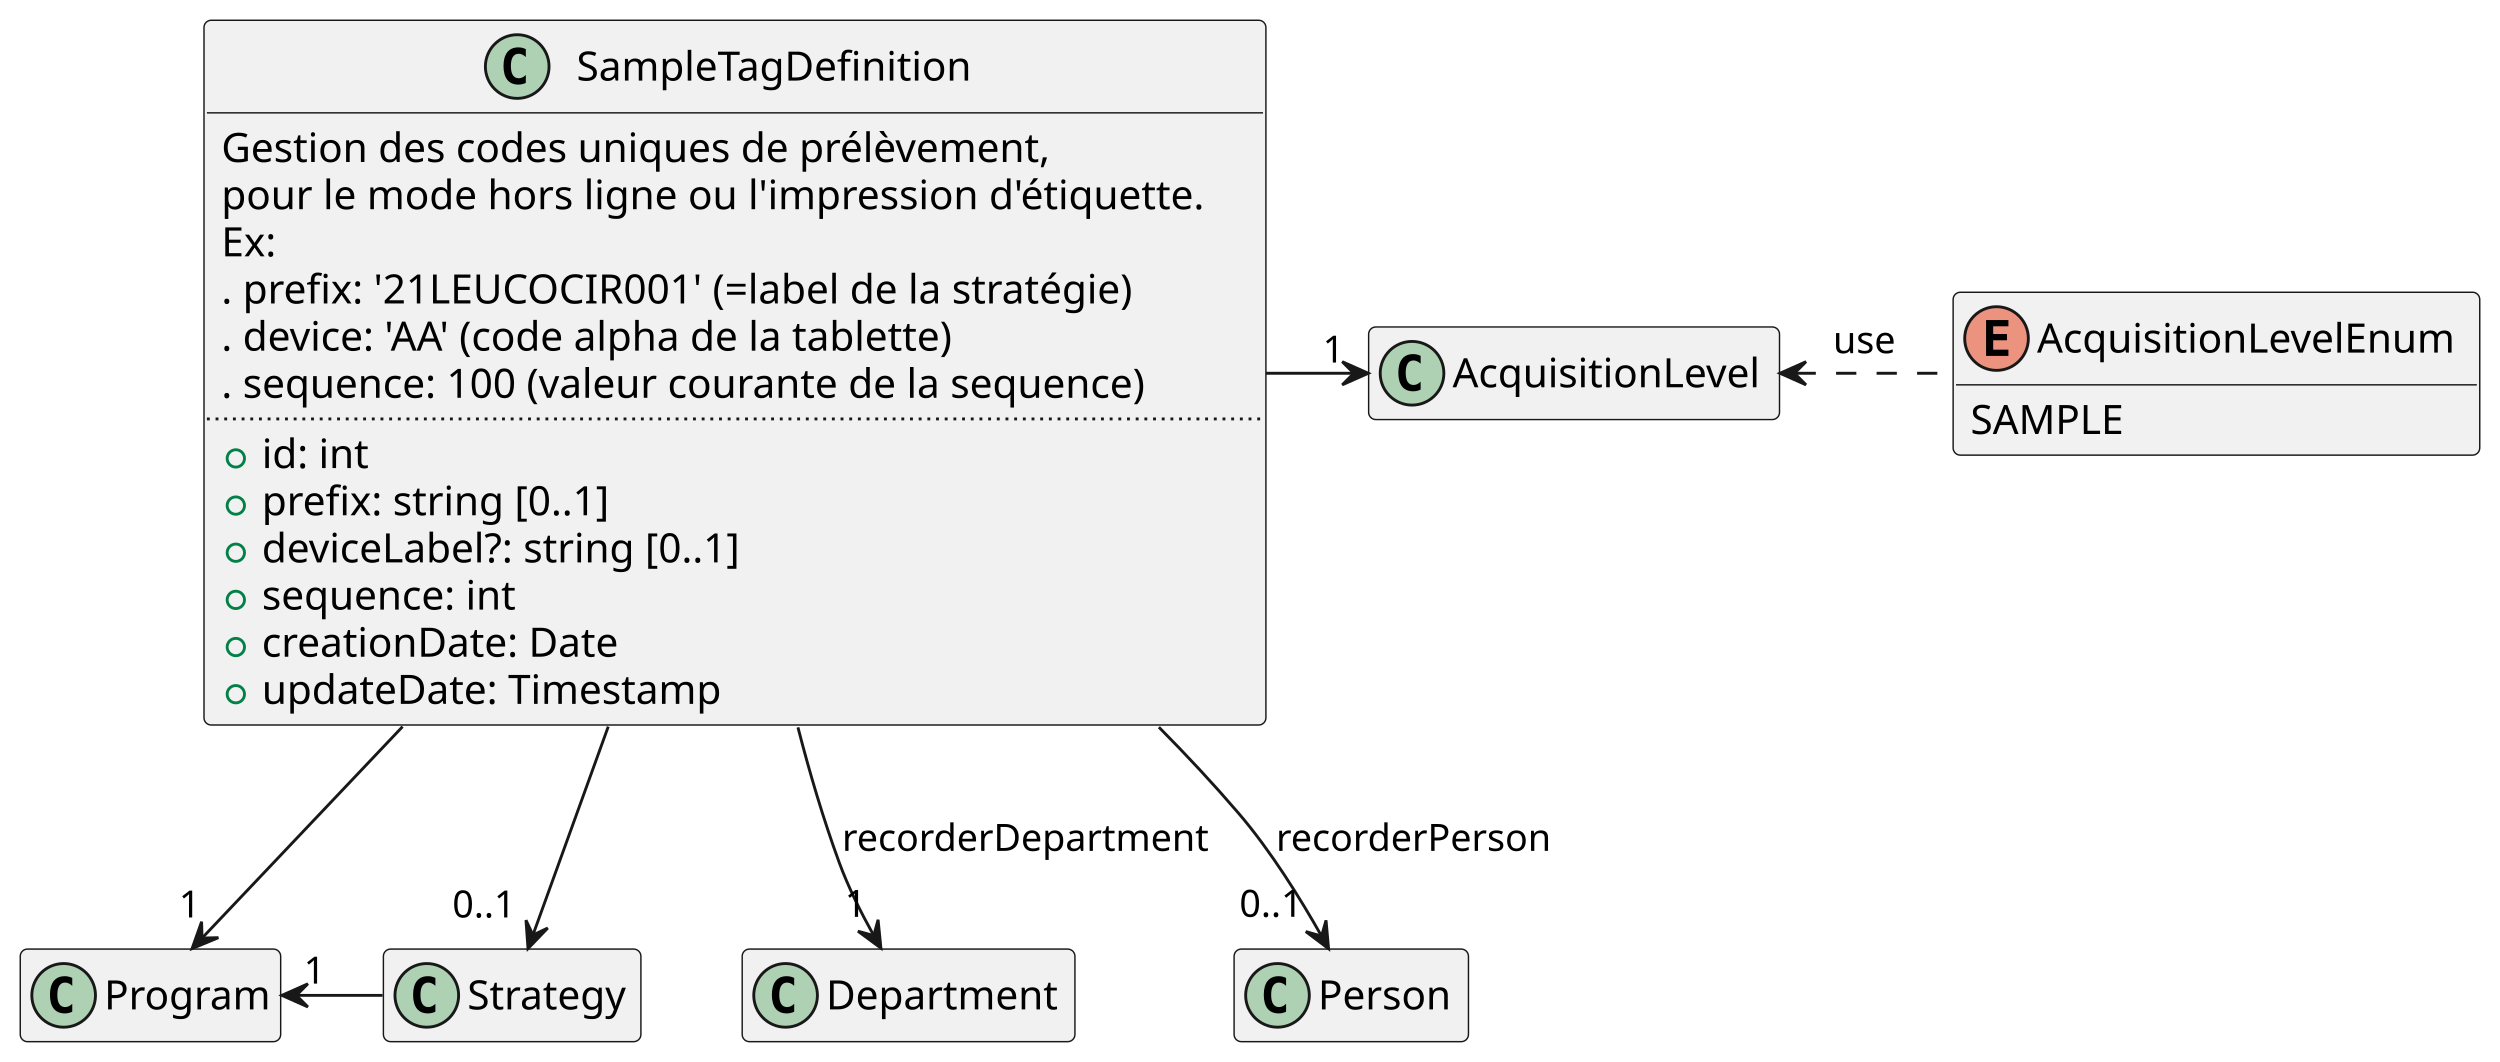
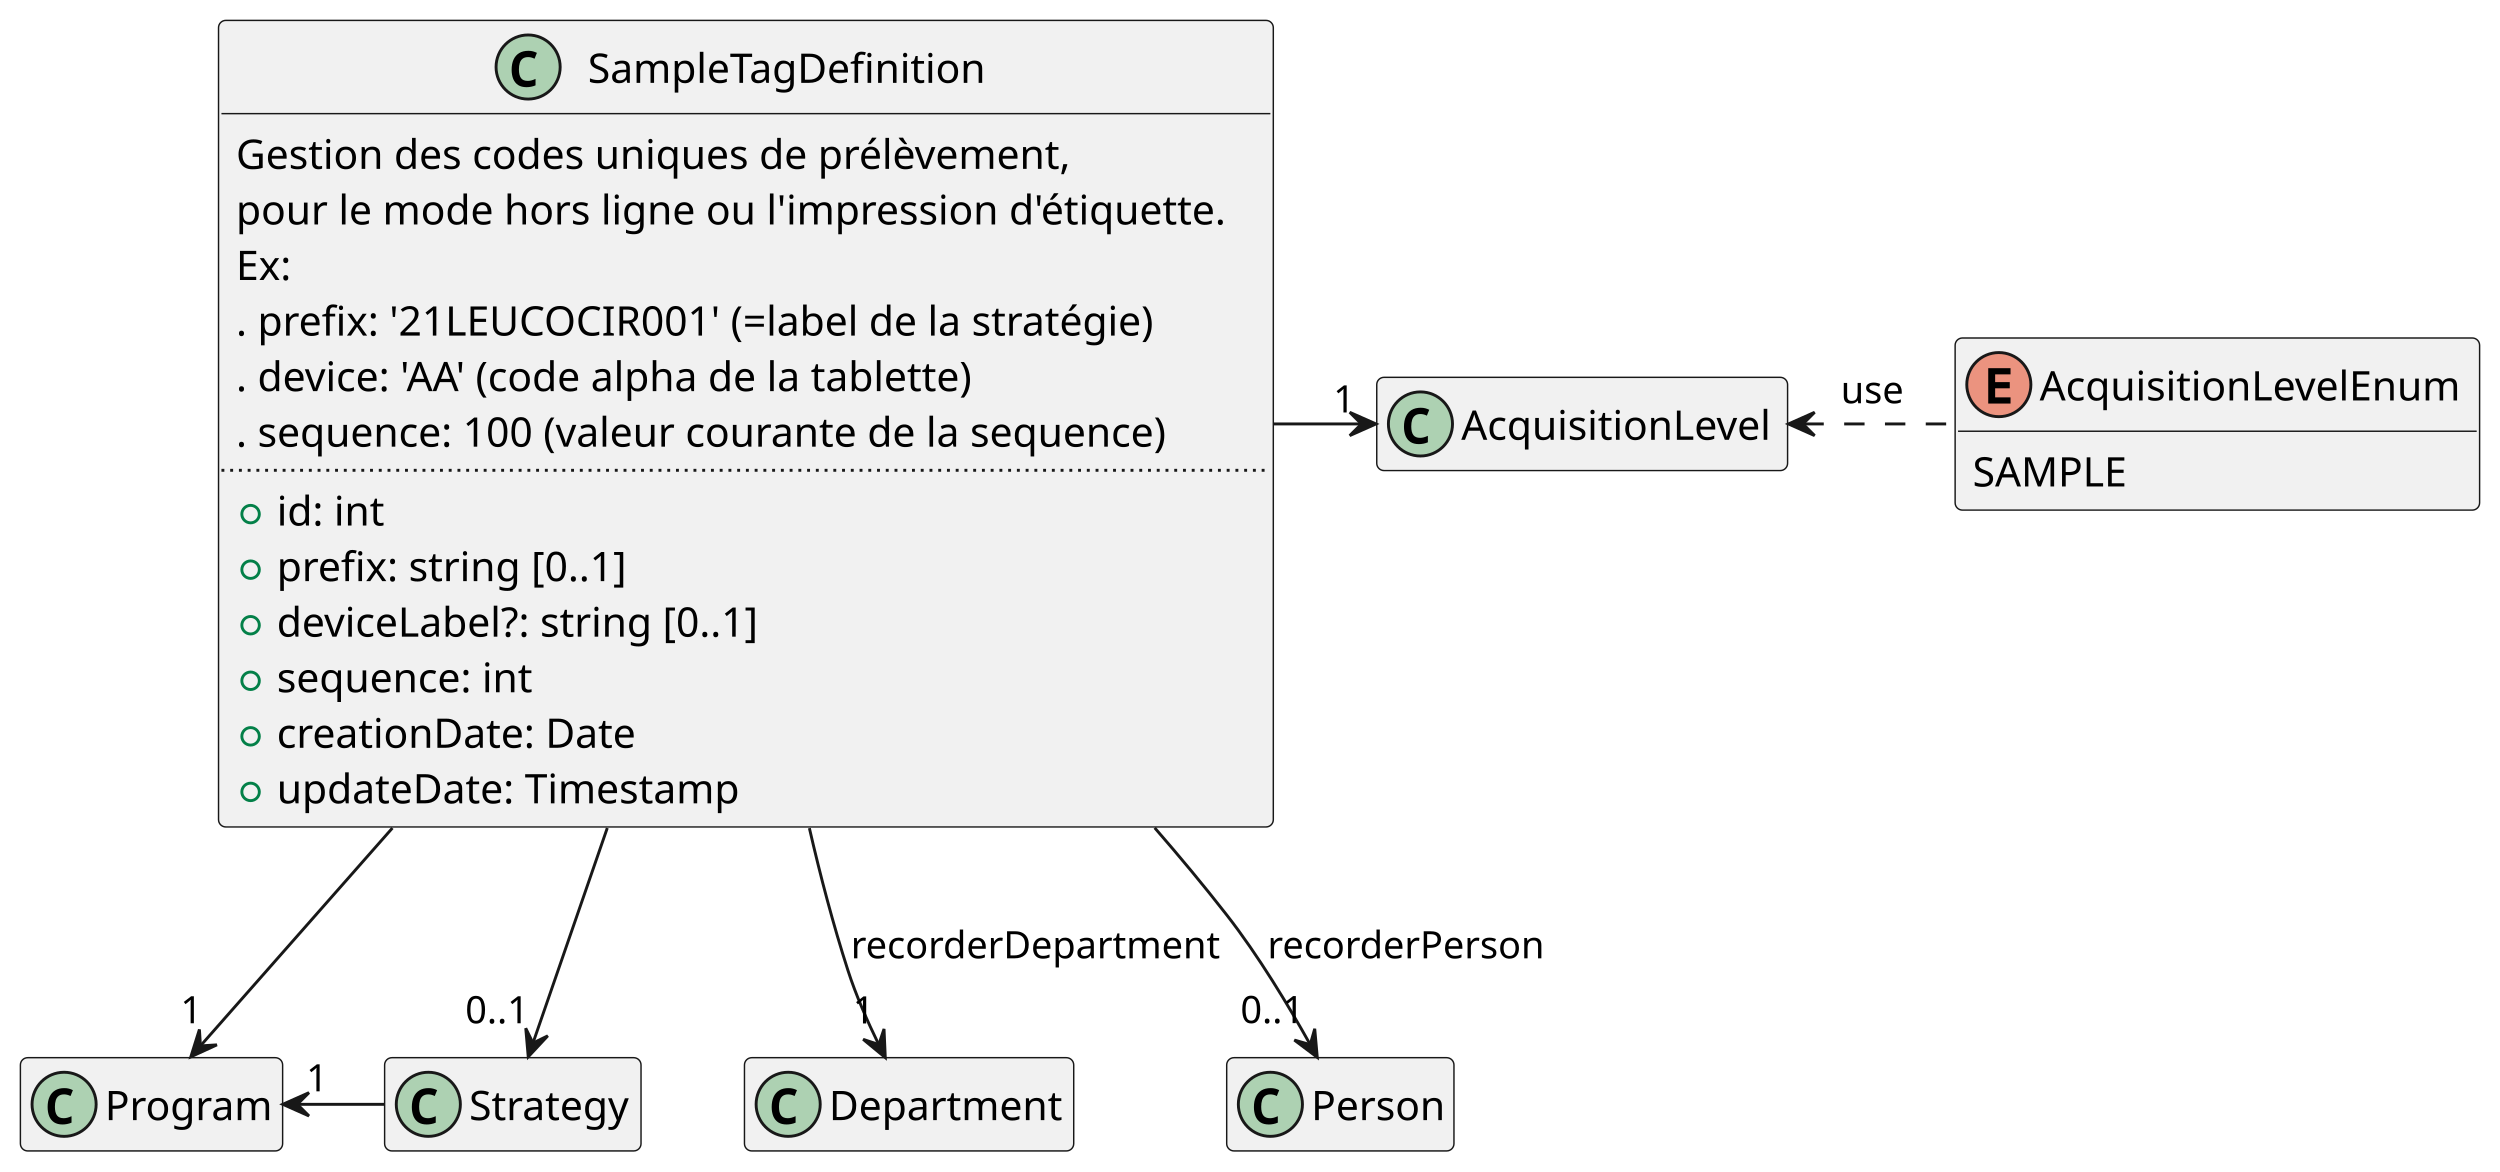
- <svg xmlns="http://www.w3.org/2000/svg" contentStyleType="text/css" height="367px" preserveAspectRatio="none" style="width:864px;height:367px;background:#FFFFFF;" version="1.1" viewBox="0 0 864 367" width="864px" zoomAndPan="magnify">
+ <svg xmlns="http://www.w3.org/2000/svg" contentStyleType="text/css" height="402px" preserveAspectRatio="none" style="width:858px;height:402px;background:#FFFFFF;" version="1.1" viewBox="0 0 858 402" width="858px" zoomAndPan="magnify">
  <defs />
  <g>
    <g id="elem_SampleTagDefinition">
-       <rect codeLine="3" fill="#F1F1F1" height="243.562" id="SampleTagDefinition" rx="2.5" ry="2.5" style="stroke:#181818;stroke-width:0.5;" width="367" x="70.5" y="7" />
-       <ellipse cx="178.75" cy="23" fill="#ADD1B2" rx="11" ry="11" style="stroke:#181818;stroke-width:1.0;" />
-       <path d="M181.719,28.641 Q181.141,28.938 180.5,29.078 Q179.859,29.234 179.156,29.234 Q176.656,29.234 175.328,27.594 Q174.016,25.938 174.016,22.812 Q174.016,19.688 175.328,18.031 Q176.656,16.375 179.156,16.375 Q179.859,16.375 180.5,16.531 Q181.156,16.688 181.719,16.984 L181.719,19.703 Q181.094,19.125 180.5,18.859 Q179.906,18.578 179.281,18.578 Q177.938,18.578 177.25,19.656 Q176.562,20.719 176.562,22.812 Q176.562,24.906 177.25,25.984 Q177.938,27.047 179.281,27.047 Q179.906,27.047 180.5,26.781 Q181.094,26.5 181.719,25.922 L181.719,28.641 Z " fill="#000000" />
-       <text fill="#000000" font-family="sans-serif" font-size="14" lengthAdjust="spacing" textLength="142" x="199.25" y="27.847">SampleTagDefinition</text>
-       <line style="stroke:#181818;stroke-width:0.5;" x1="71.5" x2="436.5" y1="39" y2="39" />
-       <text fill="#000000" font-family="sans-serif" font-size="14" lengthAdjust="spacing" textLength="308" x="76.5" y="55.995">Gestion des codes uniques de prélèvement,</text>
-       <text fill="#000000" font-family="sans-serif" font-size="14" lengthAdjust="spacing" textLength="355" x="76.5" y="72.292">pour le mode hors ligne ou l'impression d'étiquette.</text>
-       <text fill="#000000" font-family="sans-serif" font-size="14" lengthAdjust="spacing" textLength="21" x="76.5" y="88.589">Ex:</text>
-       <text fill="#000000" font-family="sans-serif" font-size="14" lengthAdjust="spacing" textLength="335" x="76.5" y="104.886">. prefix: '21LEUCOCIR001' (=label de la stratégie)</text>
-       <text fill="#000000" font-family="sans-serif" font-size="14" lengthAdjust="spacing" textLength="270" x="76.5" y="121.183">. device: 'AA' (code alpha de la tablette)</text>
-       <text fill="#000000" font-family="sans-serif" font-size="14" lengthAdjust="spacing" textLength="346" x="76.5" y="137.48">. sequence: 100 (valeur courante de la sequence)</text>
-       <line style="stroke:#181818;stroke-width:1.0;stroke-dasharray:1.0,2.0;" x1="71.5" x2="436.5" y1="144.781" y2="144.781" />
-       <ellipse cx="81.5" cy="158.43" fill="none" rx="3" ry="3" style="stroke:#038048;stroke-width:1.0;" />
-       <text fill="#000000" font-family="sans-serif" font-size="14" lengthAdjust="spacing" textLength="38" x="90.5" y="161.776">id: int</text>
-       <ellipse cx="81.5" cy="174.727" fill="none" rx="3" ry="3" style="stroke:#038048;stroke-width:1.0;" />
-       <text fill="#000000" font-family="sans-serif" font-size="14" lengthAdjust="spacing" textLength="125" x="90.5" y="178.073">prefix: string [0..1]</text>
-       <ellipse cx="81.5" cy="191.023" fill="none" rx="3" ry="3" style="stroke:#038048;stroke-width:1.0;" />
-       <text fill="#000000" font-family="sans-serif" font-size="14" lengthAdjust="spacing" textLength="176" x="90.5" y="194.37">deviceLabel?: string [0..1]</text>
-       <ellipse cx="81.5" cy="207.32" fill="none" rx="3" ry="3" style="stroke:#038048;stroke-width:1.0;" />
-       <text fill="#000000" font-family="sans-serif" font-size="14" lengthAdjust="spacing" textLength="96" x="90.5" y="210.667">sequence: int</text>
-       <ellipse cx="81.5" cy="223.617" fill="none" rx="3" ry="3" style="stroke:#038048;stroke-width:1.0;" />
-       <text fill="#000000" font-family="sans-serif" font-size="14" lengthAdjust="spacing" textLength="131" x="90.5" y="226.964">creationDate: Date</text>
-       <ellipse cx="81.5" cy="239.914" fill="none" rx="3" ry="3" style="stroke:#038048;stroke-width:1.0;" />
-       <text fill="#000000" font-family="sans-serif" font-size="14" lengthAdjust="spacing" textLength="168" x="90.5" y="243.261">updateDate: Timestamp</text>
+       <rect codeLine="3" fill="#F1F1F1" height="276.815" id="SampleTagDefinition" rx="2.5" ry="2.5" style="stroke:#181818;stroke-width:0.5;" width="362" x="75" y="7" />
+       <ellipse cx="181.25" cy="23" fill="#ADD1B2" rx="11" ry="11" style="stroke:#181818;stroke-width:1.0;" />
+       <path d="M180.719,29.922 Q178.969,29.922 177.828,29.188 Q176.703,28.438 176.141,27.094 Q175.594,25.734 175.594,23.938 Q175.594,21.906 176.25,20.453 Q176.906,19 178.188,18.219 Q179.469,17.438 181.344,17.438 Q182.234,17.438 182.906,17.625 Q183.578,17.797 184.266,18.141 L183.453,20.156 Q182.828,19.844 182.281,19.719 Q181.75,19.594 181.266,19.594 Q180.094,19.594 179.391,20.125 Q178.688,20.656 178.391,21.609 Q178.094,22.562 178.094,23.828 Q178.094,25.844 178.812,26.812 Q179.531,27.766 181.125,27.766 Q181.719,27.766 182.344,27.609 Q182.969,27.453 183.797,27.078 L183.797,29.297 Q183.062,29.609 182.266,29.766 Q181.484,29.922 180.719,29.922 Z " fill="#000000" />
+       <text fill="#000000" font-family="sans-serif" font-size="14" lengthAdjust="spacing" textLength="141" x="201.75" y="28.432">SampleTagDefinition</text>
+       <line style="stroke:#181818;stroke-width:0.5;" x1="76" x2="436" y1="39" y2="39" />
+       <text fill="#000000" font-family="sans-serif" font-size="14" lengthAdjust="spacing" textLength="295" x="81" y="57.966">Gestion des codes uniques de prélèvement,</text>
+       <text fill="#000000" font-family="sans-serif" font-size="14" lengthAdjust="spacing" textLength="350" x="81" y="77.034">pour le mode hors ligne ou l'impression d'étiquette.</text>
+       <text fill="#000000" font-family="sans-serif" font-size="14" lengthAdjust="spacing" textLength="19" x="81" y="96.102">Ex:</text>
+       <text fill="#000000" font-family="sans-serif" font-size="14" lengthAdjust="spacing" textLength="323" x="81" y="115.17">. prefix: '21LEUCOCIR001' (=label de la stratégie)</text>
+       <text fill="#000000" font-family="sans-serif" font-size="14" lengthAdjust="spacing" textLength="262" x="81" y="134.238">. device: 'AA' (code alpha de la tablette)</text>
+       <text fill="#000000" font-family="sans-serif" font-size="14" lengthAdjust="spacing" textLength="329" x="81" y="153.305">. sequence: 100 (valeur courante de la sequence)</text>
+       <line style="stroke:#181818;stroke-width:1.0;stroke-dasharray:1.0,2.0;" x1="76" x2="436" y1="161.407" y2="161.407" />
+       <ellipse cx="86" cy="176.441" fill="none" rx="3" ry="3" style="stroke:#038048;stroke-width:1.0;" />
+       <text fill="#000000" font-family="sans-serif" font-size="14" lengthAdjust="spacing" textLength="39" x="95" y="180.373">id: int</text>
+       <ellipse cx="86" cy="195.509" fill="none" rx="3" ry="3" style="stroke:#038048;stroke-width:1.0;" />
+       <text fill="#000000" font-family="sans-serif" font-size="14" lengthAdjust="spacing" textLength="125" x="95" y="199.441">prefix: string [0..1]</text>
+       <ellipse cx="86" cy="214.577" fill="none" rx="3" ry="3" style="stroke:#038048;stroke-width:1.0;" />
+       <text fill="#000000" font-family="sans-serif" font-size="14" lengthAdjust="spacing" textLength="171" x="95" y="218.509">deviceLabel?: string [0..1]</text>
+       <ellipse cx="86" cy="233.645" fill="none" rx="3" ry="3" style="stroke:#038048;stroke-width:1.0;" />
+       <text fill="#000000" font-family="sans-serif" font-size="14" lengthAdjust="spacing" textLength="91" x="95" y="237.577">sequence: int</text>
+       <ellipse cx="86" cy="252.713" fill="none" rx="3" ry="3" style="stroke:#038048;stroke-width:1.0;" />
+       <text fill="#000000" font-family="sans-serif" font-size="14" lengthAdjust="spacing" textLength="125" x="95" y="256.645">creationDate: Date</text>
+       <ellipse cx="86" cy="271.781" fill="none" rx="3" ry="3" style="stroke:#038048;stroke-width:1.0;" />
+       <text fill="#000000" font-family="sans-serif" font-size="14" lengthAdjust="spacing" textLength="162" x="95" y="275.713">updateDate: Timestamp</text>
    </g>
    <g id="elem_Program">
-       <rect fill="#F1F1F1" height="32" id="Program" rx="2.5" ry="2.5" style="stroke:#181818;stroke-width:0.5;" width="90" x="7" y="328" />
-       <ellipse cx="22" cy="344" fill="#ADD1B2" rx="11" ry="11" style="stroke:#181818;stroke-width:1.0;" />
-       <path d="M24.969,349.641 Q24.391,349.938 23.75,350.078 Q23.109,350.234 22.406,350.234 Q19.906,350.234 18.578,348.594 Q17.266,346.938 17.266,343.812 Q17.266,340.688 18.578,339.031 Q19.906,337.375 22.406,337.375 Q23.109,337.375 23.75,337.531 Q24.406,337.688 24.969,337.984 L24.969,340.703 Q24.344,340.125 23.75,339.859 Q23.156,339.578 22.531,339.578 Q21.188,339.578 20.5,340.656 Q19.812,341.719 19.812,343.812 Q19.812,345.906 20.5,346.984 Q21.188,348.047 22.531,348.047 Q23.156,348.047 23.75,347.781 Q24.344,347.5 24.969,346.922 L24.969,349.641 Z " fill="#000000" />
-       <text fill="#000000" font-family="sans-serif" font-size="14" lengthAdjust="spacing" textLength="58" x="36" y="348.847">Program</text>
+       <rect fill="#F1F1F1" height="32" id="Program" rx="2.5" ry="2.5" style="stroke:#181818;stroke-width:0.5;" width="90" x="7" y="363" />
+       <ellipse cx="22" cy="379" fill="#ADD1B2" rx="11" ry="11" style="stroke:#181818;stroke-width:1.0;" />
+       <path d="M21.469,385.922 Q19.719,385.922 18.578,385.188 Q17.453,384.438 16.891,383.094 Q16.344,381.734 16.344,379.938 Q16.344,377.906 17,376.453 Q17.656,375 18.938,374.219 Q20.219,373.438 22.094,373.438 Q22.984,373.438 23.656,373.625 Q24.328,373.797 25.016,374.141 L24.203,376.156 Q23.578,375.844 23.031,375.719 Q22.5,375.594 22.016,375.594 Q20.844,375.594 20.141,376.125 Q19.438,376.656 19.141,377.609 Q18.844,378.562 18.844,379.828 Q18.844,381.844 19.562,382.812 Q20.281,383.766 21.875,383.766 Q22.469,383.766 23.094,383.609 Q23.719,383.453 24.547,383.078 L24.547,385.297 Q23.812,385.609 23.016,385.766 Q22.234,385.922 21.469,385.922 Z " fill="#000000" />
+       <text fill="#000000" font-family="sans-serif" font-size="14" lengthAdjust="spacing" textLength="58" x="36" y="384.432">Program</text>
    </g>
    <g id="elem_Strategy">
-       <rect fill="#F1F1F1" height="32" id="Strategy" rx="2.5" ry="2.5" style="stroke:#181818;stroke-width:0.5;" width="89" x="132.5" y="328" />
-       <ellipse cx="147.5" cy="344" fill="#ADD1B2" rx="11" ry="11" style="stroke:#181818;stroke-width:1.0;" />
-       <path d="M150.469,349.641 Q149.891,349.938 149.25,350.078 Q148.609,350.234 147.906,350.234 Q145.406,350.234 144.078,348.594 Q142.766,346.938 142.766,343.812 Q142.766,340.688 144.078,339.031 Q145.406,337.375 147.906,337.375 Q148.609,337.375 149.25,337.531 Q149.906,337.688 150.469,337.984 L150.469,340.703 Q149.844,340.125 149.25,339.859 Q148.656,339.578 148.031,339.578 Q146.688,339.578 146,340.656 Q145.312,341.719 145.312,343.812 Q145.312,345.906 146,346.984 Q146.688,348.047 148.031,348.047 Q148.656,348.047 149.25,347.781 Q149.844,347.5 150.469,346.922 L150.469,349.641 Z " fill="#000000" />
-       <text fill="#000000" font-family="sans-serif" font-size="14" lengthAdjust="spacing" textLength="57" x="161.5" y="348.847">Strategy</text>
+       <rect fill="#F1F1F1" height="32" id="Strategy" rx="2.5" ry="2.5" style="stroke:#181818;stroke-width:0.5;" width="88" x="132" y="363" />
+       <ellipse cx="147" cy="379" fill="#ADD1B2" rx="11" ry="11" style="stroke:#181818;stroke-width:1.0;" />
+       <path d="M146.469,385.922 Q144.719,385.922 143.578,385.188 Q142.453,384.438 141.891,383.094 Q141.344,381.734 141.344,379.938 Q141.344,377.906 142,376.453 Q142.656,375 143.938,374.219 Q145.219,373.438 147.094,373.438 Q147.984,373.438 148.656,373.625 Q149.328,373.797 150.016,374.141 L149.203,376.156 Q148.578,375.844 148.031,375.719 Q147.5,375.594 147.016,375.594 Q145.844,375.594 145.141,376.125 Q144.438,376.656 144.141,377.609 Q143.844,378.562 143.844,379.828 Q143.844,381.844 144.562,382.812 Q145.281,383.766 146.875,383.766 Q147.469,383.766 148.094,383.609 Q148.719,383.453 149.547,383.078 L149.547,385.297 Q148.812,385.609 148.016,385.766 Q147.234,385.922 146.469,385.922 Z " fill="#000000" />
+       <text fill="#000000" font-family="sans-serif" font-size="14" lengthAdjust="spacing" textLength="56" x="161" y="384.432">Strategy</text>
    </g>
    <g id="elem_Department">
-       <rect fill="#F1F1F1" height="32" id="Department" rx="2.5" ry="2.5" style="stroke:#181818;stroke-width:0.5;" width="115" x="256.5" y="328" />
-       <ellipse cx="271.5" cy="344" fill="#ADD1B2" rx="11" ry="11" style="stroke:#181818;stroke-width:1.0;" />
-       <path d="M274.469,349.641 Q273.891,349.938 273.25,350.078 Q272.609,350.234 271.906,350.234 Q269.406,350.234 268.078,348.594 Q266.766,346.938 266.766,343.812 Q266.766,340.688 268.078,339.031 Q269.406,337.375 271.906,337.375 Q272.609,337.375 273.25,337.531 Q273.906,337.688 274.469,337.984 L274.469,340.703 Q273.844,340.125 273.25,339.859 Q272.656,339.578 272.031,339.578 Q270.688,339.578 270,340.656 Q269.312,341.719 269.312,343.812 Q269.312,345.906 270,346.984 Q270.688,348.047 272.031,348.047 Q272.656,348.047 273.25,347.781 Q273.844,347.5 274.469,346.922 L274.469,349.641 Z " fill="#000000" />
-       <text fill="#000000" font-family="sans-serif" font-size="14" lengthAdjust="spacing" textLength="83" x="285.5" y="348.847">Department</text>
+       <rect fill="#F1F1F1" height="32" id="Department" rx="2.5" ry="2.5" style="stroke:#181818;stroke-width:0.5;" width="113" x="255.5" y="363" />
+       <ellipse cx="270.5" cy="379" fill="#ADD1B2" rx="11" ry="11" style="stroke:#181818;stroke-width:1.0;" />
+       <path d="M269.969,385.922 Q268.219,385.922 267.078,385.188 Q265.953,384.438 265.391,383.094 Q264.844,381.734 264.844,379.938 Q264.844,377.906 265.5,376.453 Q266.156,375 267.438,374.219 Q268.719,373.438 270.594,373.438 Q271.484,373.438 272.156,373.625 Q272.828,373.797 273.516,374.141 L272.703,376.156 Q272.078,375.844 271.531,375.719 Q271,375.594 270.516,375.594 Q269.344,375.594 268.641,376.125 Q267.938,376.656 267.641,377.609 Q267.344,378.562 267.344,379.828 Q267.344,381.844 268.062,382.812 Q268.781,383.766 270.375,383.766 Q270.969,383.766 271.594,383.609 Q272.219,383.453 273.047,383.078 L273.047,385.297 Q272.312,385.609 271.516,385.766 Q270.734,385.922 269.969,385.922 Z " fill="#000000" />
+       <text fill="#000000" font-family="sans-serif" font-size="14" lengthAdjust="spacing" textLength="81" x="284.5" y="384.432">Department</text>
    </g>
    <g id="elem_Person">
-       <rect fill="#F1F1F1" height="32" id="Person" rx="2.5" ry="2.5" style="stroke:#181818;stroke-width:0.5;" width="81" x="426.5" y="328" />
-       <ellipse cx="441.5" cy="344" fill="#ADD1B2" rx="11" ry="11" style="stroke:#181818;stroke-width:1.0;" />
-       <path d="M444.469,349.641 Q443.891,349.938 443.25,350.078 Q442.609,350.234 441.906,350.234 Q439.406,350.234 438.078,348.594 Q436.766,346.938 436.766,343.812 Q436.766,340.688 438.078,339.031 Q439.406,337.375 441.906,337.375 Q442.609,337.375 443.25,337.531 Q443.906,337.688 444.469,337.984 L444.469,340.703 Q443.844,340.125 443.25,339.859 Q442.656,339.578 442.031,339.578 Q440.688,339.578 440,340.656 Q439.312,341.719 439.312,343.812 Q439.312,345.906 440,346.984 Q440.688,348.047 442.031,348.047 Q442.656,348.047 443.25,347.781 Q443.844,347.5 444.469,346.922 L444.469,349.641 Z " fill="#000000" />
-       <text fill="#000000" font-family="sans-serif" font-size="14" lengthAdjust="spacing" textLength="49" x="455.5" y="348.847">Person</text>
+       <rect fill="#F1F1F1" height="32" id="Person" rx="2.5" ry="2.5" style="stroke:#181818;stroke-width:0.5;" width="78" x="421" y="363" />
+       <ellipse cx="436" cy="379" fill="#ADD1B2" rx="11" ry="11" style="stroke:#181818;stroke-width:1.0;" />
+       <path d="M435.469,385.922 Q433.719,385.922 432.578,385.188 Q431.453,384.438 430.891,383.094 Q430.344,381.734 430.344,379.938 Q430.344,377.906 431,376.453 Q431.656,375 432.938,374.219 Q434.219,373.438 436.094,373.438 Q436.984,373.438 437.656,373.625 Q438.328,373.797 439.016,374.141 L438.203,376.156 Q437.578,375.844 437.031,375.719 Q436.5,375.594 436.016,375.594 Q434.844,375.594 434.141,376.125 Q433.438,376.656 433.141,377.609 Q432.844,378.562 432.844,379.828 Q432.844,381.844 433.562,382.812 Q434.281,383.766 435.875,383.766 Q436.469,383.766 437.094,383.609 Q437.719,383.453 438.547,383.078 L438.547,385.297 Q437.812,385.609 437.016,385.766 Q436.234,385.922 435.469,385.922 Z " fill="#000000" />
+       <text fill="#000000" font-family="sans-serif" font-size="14" lengthAdjust="spacing" textLength="46" x="450" y="384.432">Person</text>
    </g>
    <g id="elem_AcquisitionLevel">
-       <rect fill="#F1F1F1" height="32" id="AcquisitionLevel" rx="2.5" ry="2.5" style="stroke:#181818;stroke-width:0.5;" width="142" x="473" y="113" />
-       <ellipse cx="488" cy="129" fill="#ADD1B2" rx="11" ry="11" style="stroke:#181818;stroke-width:1.0;" />
-       <path d="M490.969,134.641 Q490.391,134.938 489.75,135.078 Q489.109,135.234 488.406,135.234 Q485.906,135.234 484.578,133.594 Q483.266,131.938 483.266,128.812 Q483.266,125.688 484.578,124.031 Q485.906,122.375 488.406,122.375 Q489.109,122.375 489.75,122.531 Q490.406,122.688 490.969,122.984 L490.969,125.703 Q490.344,125.125 489.75,124.859 Q489.156,124.578 488.531,124.578 Q487.188,124.578 486.5,125.656 Q485.812,126.719 485.812,128.812 Q485.812,130.906 486.5,131.984 Q487.188,133.047 488.531,133.047 Q489.156,133.047 489.75,132.781 Q490.344,132.5 490.969,131.922 L490.969,134.641 Z " fill="#000000" />
-       <text fill="#000000" font-family="sans-serif" font-size="14" lengthAdjust="spacing" textLength="110" x="502" y="133.847">AcquisitionLevel</text>
+       <rect fill="#F1F1F1" height="32" id="AcquisitionLevel" rx="2.5" ry="2.5" style="stroke:#181818;stroke-width:0.5;" width="141" x="472.5" y="129.5" />
+       <ellipse cx="487.5" cy="145.5" fill="#ADD1B2" rx="11" ry="11" style="stroke:#181818;stroke-width:1.0;" />
+       <path d="M486.969,152.422 Q485.219,152.422 484.078,151.688 Q482.953,150.938 482.391,149.594 Q481.844,148.234 481.844,146.438 Q481.844,144.406 482.5,142.953 Q483.156,141.5 484.438,140.719 Q485.719,139.938 487.594,139.938 Q488.484,139.938 489.156,140.125 Q489.828,140.297 490.516,140.641 L489.703,142.656 Q489.078,142.344 488.531,142.219 Q488,142.094 487.516,142.094 Q486.344,142.094 485.641,142.625 Q484.938,143.156 484.641,144.109 Q484.344,145.062 484.344,146.328 Q484.344,148.344 485.062,149.312 Q485.781,150.266 487.375,150.266 Q487.969,150.266 488.594,150.109 Q489.219,149.953 490.047,149.578 L490.047,151.797 Q489.312,152.109 488.516,152.266 Q487.734,152.422 486.969,152.422 Z " fill="#000000" />
+       <text fill="#000000" font-family="sans-serif" font-size="14" lengthAdjust="spacing" textLength="109" x="501.5" y="150.932">AcquisitionLevel</text>
    </g>
    <g id="elem_AcquisitionLevelEnum">
-       <rect codeLine="27" fill="#F1F1F1" height="56.297" id="AcquisitionLevelEnum" rx="2.5" ry="2.5" style="stroke:#181818;stroke-width:0.5;" width="182" x="675" y="101" />
-       <ellipse cx="690" cy="117" fill="#EB937F" rx="11" ry="11" style="stroke:#181818;stroke-width:1.0;" />
-       <path d="M694.109,123 L686.391,123 L686.391,110.609 L694.109,110.609 L694.109,112.766 L688.844,112.766 L688.844,115.438 L693.609,115.438 L693.609,117.594 L688.844,117.594 L688.844,120.844 L694.109,120.844 L694.109,123 Z " fill="#000000" />
-       <text fill="#000000" font-family="sans-serif" font-size="14" lengthAdjust="spacing" textLength="150" x="704" y="121.847">AcquisitionLevelEnum</text>
-       <line style="stroke:#181818;stroke-width:0.5;" x1="676" x2="856" y1="133" y2="133" />
-       <text fill="#000000" font-family="sans-serif" font-size="14" lengthAdjust="spacing" textLength="55" x="681" y="149.995">SAMPLE</text>
+       <rect codeLine="27" fill="#F1F1F1" height="59.068" id="AcquisitionLevelEnum" rx="2.5" ry="2.5" style="stroke:#181818;stroke-width:0.5;" width="180" x="671" y="116" />
+       <ellipse cx="686" cy="132" fill="#EB937F" rx="11" ry="11" style="stroke:#181818;stroke-width:1.0;" />
+       <path d="M682.359,138.5 L682.359,126.359 L690.016,126.359 L690.016,128.484 L684.734,128.484 L684.734,131.141 L689.75,131.141 L689.75,133.266 L684.734,133.266 L684.734,136.375 L690.016,136.375 L690.016,138.5 L682.359,138.5 Z " fill="#000000" />
+       <text fill="#000000" font-family="sans-serif" font-size="14" lengthAdjust="spacing" textLength="148" x="700" y="137.432">AcquisitionLevelEnum</text>
+       <line style="stroke:#181818;stroke-width:0.5;" x1="672" x2="850" y1="148" y2="148" />
+       <text fill="#000000" font-family="sans-serif" font-size="14" lengthAdjust="spacing" textLength="53" x="677" y="166.966">SAMPLE</text>
    </g>
    <g id="link_SampleTagDefinition_Program">
-       <path codeLine="19" d="M139.13,251.12 C112.05,279.68 86.32,306.81 69.94,324.09 " fill="none" id="SampleTagDefinition-to-Program" style="stroke:#181818;stroke-width:1.0;" />
-       <polygon fill="#181818" points="66.38,327.83,75.476,324.054,69.822,324.203,69.673,318.548,66.38,327.83" style="stroke:#181818;stroke-width:1.0;" />
-       <text fill="#000000" font-family="sans-serif" font-size="13" lengthAdjust="spacing" textLength="8" x="61.818" y="317.078">1</text>
+       <path codeLine="19" d="M134.68,284.17 C108.59,313.78 84.25,341.4 68.83,358.9 " fill="none" id="SampleTagDefinition-to-Program" style="stroke:#181818;stroke-width:1.0;" />
+       <polygon fill="#181818" points="65.49,362.7,74.442,358.595,68.797,358.95,68.442,353.304,65.49,362.7" style="stroke:#181818;stroke-width:1.0;" />
+       <text fill="#000000" font-family="sans-serif" font-size="13" lengthAdjust="spacing" textLength="7" x="61.924" y="351.193">1</text>
    </g>
    <g id="link_SampleTagDefinition_Strategy">
-       <path codeLine="20" d="M210.21,251.12 C200.15,278.96 190.58,305.45 184.32,322.76 " fill="none" id="SampleTagDefinition-to-Strategy" style="stroke:#181818;stroke-width:1.0;" />
-       <polygon fill="#181818" points="182.48,327.83,189.303,320.727,184.181,323.128,181.78,318.006,182.48,327.83" style="stroke:#181818;stroke-width:1.0;" />
-       <text fill="#000000" font-family="sans-serif" font-size="13" lengthAdjust="spacing" textLength="24" x="156.32" y="317.078">0..1</text>
+       <path codeLine="20" d="M208.42,284.17 C198.45,313.04 189.13,340.01 183.06,357.56 " fill="none" id="SampleTagDefinition-to-Strategy" style="stroke:#181818;stroke-width:1.0;" />
+       <polygon fill="#181818" points="181.29,362.7,188.003,355.493,182.918,357.973,180.439,352.888,181.29,362.7" style="stroke:#181818;stroke-width:1.0;" />
+       <text fill="#000000" font-family="sans-serif" font-size="13" lengthAdjust="spacing" textLength="20" x="159.671" y="351.193">0..1</text>
    </g>
    <g id="link_SampleTagDefinition_Department">
-       <path codeLine="21" d="M275.77,251.37 C279.85,267.25 284.57,283.15 290,298 C293.12,306.54 297.6,315.47 301.85,323.1 " fill="none" id="SampleTagDefinition-to-Department" style="stroke:#181818;stroke-width:1.0;" />
-       <polygon fill="#181818" points="304.44,327.67,303.465,317.87,301.967,323.324,296.512,321.826,304.44,327.67" style="stroke:#181818;stroke-width:1.0;" />
-       <text fill="#000000" font-family="sans-serif" font-size="13" lengthAdjust="spacing" textLength="132" x="291" y="294.067">recorderDepartment</text>
-       <text fill="#000000" font-family="sans-serif" font-size="13" lengthAdjust="spacing" textLength="8" x="291.948" y="316.865">1</text>
+       <path codeLine="21" d="M277.78,284.22 C281.6,300.82 285.98,317.4 291,333 C293.75,341.56 297.75,350.62 301.52,358.35 " fill="none" id="SampleTagDefinition-to-Department" style="stroke:#181818;stroke-width:1.0;" />
+       <polygon fill="#181818" points="303.83,362.97,303.395,353.131,301.6,358.495,296.235,356.699,303.83,362.97" style="stroke:#181818;stroke-width:1.0;" />
+       <text fill="#000000" font-family="sans-serif" font-size="13" lengthAdjust="spacing" textLength="124" x="292" y="328.897">recorderDepartment</text>
+       <text fill="#000000" font-family="sans-serif" font-size="13" lengthAdjust="spacing" textLength="7" x="292.673" y="351.254">1</text>
    </g>
    <g id="link_SampleTagDefinition_Person">
-       <path codeLine="22" d="M400.51,251.31 C410.14,261.03 419.41,270.98 428,281 C439.21,294.07 449.47,310.65 456.65,323.38 " fill="none" id="SampleTagDefinition-to-Person" style="stroke:#181818;stroke-width:1.0;" />
-       <polygon fill="#181818" points="459.15,327.88,458.276,318.07,456.722,323.509,451.283,321.955,459.15,327.88" style="stroke:#181818;stroke-width:1.0;" />
-       <text fill="#000000" font-family="sans-serif" font-size="13" lengthAdjust="spacing" textLength="98" x="441" y="294.067">recorderPerson</text>
-       <text fill="#000000" font-family="sans-serif" font-size="13" lengthAdjust="spacing" textLength="24" x="428.327" y="316.85">0..1</text>
+       <path codeLine="22" d="M396.29,284.11 C404.9,294.01 413.22,304.02 421,314 C431.91,327.98 442.25,345.21 449.54,358.27 " fill="none" id="SampleTagDefinition-to-Person" style="stroke:#181818;stroke-width:1.0;" />
+       <polygon fill="#181818" points="452.09,362.88,451.216,353.07,449.662,358.509,444.223,356.955,452.09,362.88" style="stroke:#181818;stroke-width:1.0;" />
+       <text fill="#000000" font-family="sans-serif" font-size="13" lengthAdjust="spacing" textLength="93" x="435" y="328.897">recorderPerson</text>
+       <text fill="#000000" font-family="sans-serif" font-size="13" lengthAdjust="spacing" textLength="20" x="425.71" y="351.132">0..1</text>
    </g>
    <g id="link_SampleTagDefinition_AcquisitionLevel">
-       <path codeLine="23" d="M437.52,129 C447.55,129 457.59,129 467.62,129 " fill="none" id="SampleTagDefinition-to-AcquisitionLevel" style="stroke:#181818;stroke-width:1.0;" />
-       <polygon fill="#181818" points="472.87,129,463.87,125,467.87,129,463.87,133,472.87,129" style="stroke:#181818;stroke-width:1.0;" />
-       <text fill="#000000" font-family="sans-serif" font-size="13" lengthAdjust="spacing" textLength="8" x="457.122" y="125.3">1</text>
+       <path codeLine="23" d="M437.06,145.5 C447.04,145.5 457.03,145.5 467.01,145.5 " fill="none" id="SampleTagDefinition-to-AcquisitionLevel" style="stroke:#181818;stroke-width:1.0;" />
+       <polygon fill="#181818" points="472.23,145.5,463.23,141.5,467.23,145.5,463.23,149.5,472.23,145.5" style="stroke:#181818;stroke-width:1.0;" />
+       <text fill="#000000" font-family="sans-serif" font-size="13" lengthAdjust="spacing" textLength="7" x="457.571" y="141.557">1</text>
    </g>
    <g id="link_Program_Strategy">
-       <path codeLine="25" d="M102.58,344 C112.46,344 122.35,344 132.23,344 " fill="none" id="Program-backto-Strategy" style="stroke:#181818;stroke-width:1.0;" />
-       <polygon fill="#181818" points="97.41,344,106.41,348,102.41,344,106.41,340,97.41,344" style="stroke:#181818;stroke-width:1.0;" />
-       <text fill="#000000" font-family="sans-serif" font-size="13" lengthAdjust="spacing" textLength="8" x="104.976" y="339.929">1</text>
+       <path codeLine="25" d="M102.22,379 C112.11,379 122,379 131.9,379 " fill="none" id="Program-backto-Strategy" style="stroke:#181818;stroke-width:1.0;" />
+       <polygon fill="#181818" points="97.05,379,106.05,383,102.05,379,106.05,375,97.05,379" style="stroke:#181818;stroke-width:1.0;" />
+       <text fill="#000000" font-family="sans-serif" font-size="13" lengthAdjust="spacing" textLength="7" x="105.091" y="374.548">1</text>
    </g>
    <g id="link_AcquisitionLevel_AcquisitionLevelEnum">
-       <path codeLine="31" d="M620.55,129 C638.08,129 656.87,129 674.94,129 " fill="none" id="AcquisitionLevel-backto-AcquisitionLevelEnum" style="stroke:#181818;stroke-width:1.0;stroke-dasharray:7.0,7.0;" />
-       <polygon fill="#181818" points="615.16,129,624.16,133,620.16,129,624.16,125,615.16,129" style="stroke:#181818;stroke-width:1.0;" />
-       <text fill="#000000" font-family="sans-serif" font-size="13" lengthAdjust="spacing" textLength="23" x="633.5" y="122.067">use</text>
+       <path codeLine="31" d="M618.92,145.5 C635.63,145.5 653.48,145.5 670.69,145.5 " fill="none" id="AcquisitionLevel-backto-AcquisitionLevelEnum" style="stroke:#181818;stroke-width:1.0;stroke-dasharray:7.0,7.0;" />
+       <polygon fill="#181818" points="613.78,145.5,622.78,149.5,618.78,145.5,622.78,141.5,613.78,145.5" style="stroke:#181818;stroke-width:1.0;" />
+       <text fill="#000000" font-family="sans-serif" font-size="13" lengthAdjust="spacing" textLength="21" x="631.75" y="138.397">use</text>
    </g>
  </g>
</svg>
